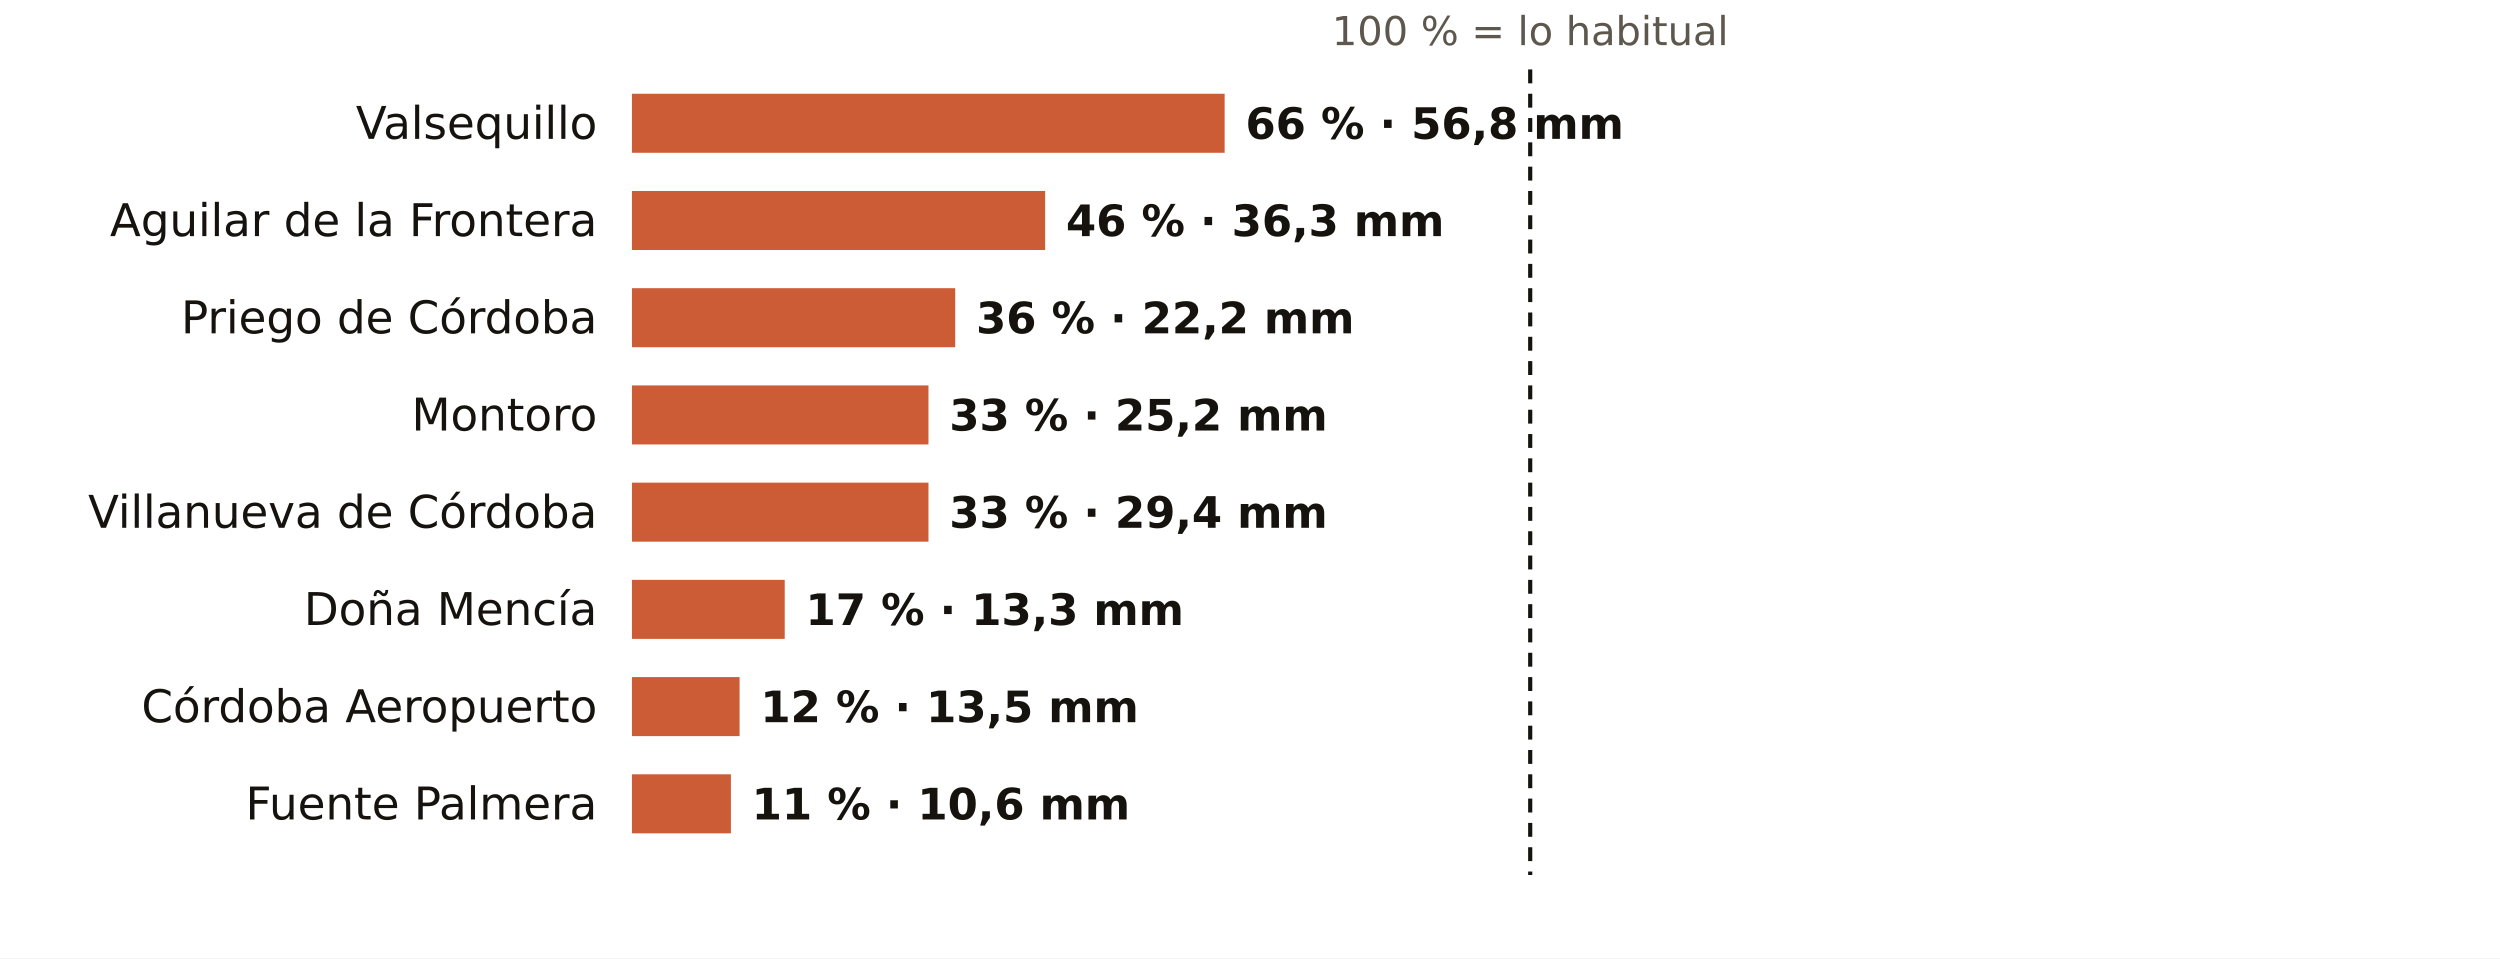
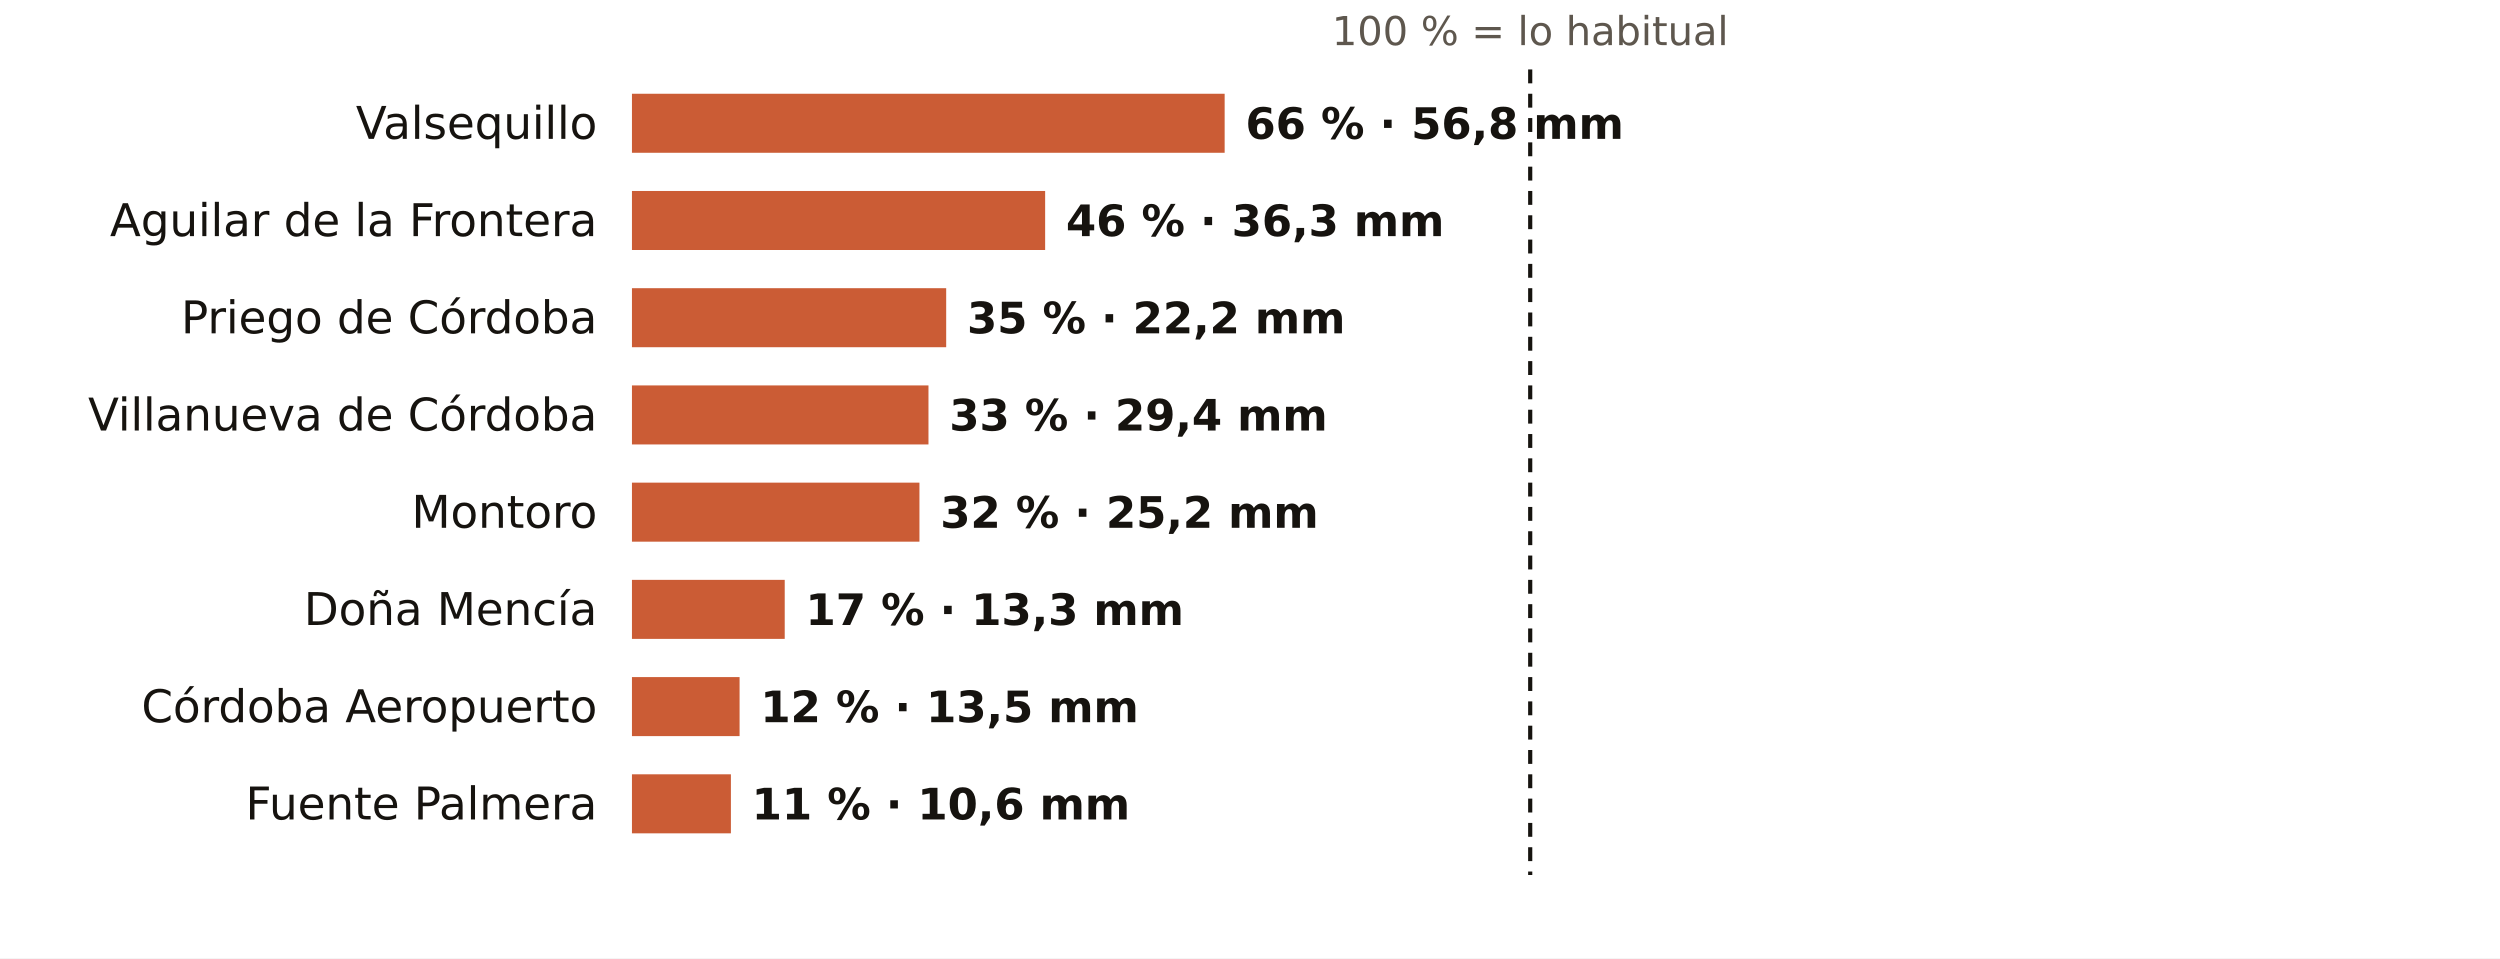
<svg xmlns="http://www.w3.org/2000/svg" viewBox="0 0 720 276" width="720" height="276" role="img" aria-label="El otoño en los pluviómetros de AEMET de Córdoba: % de lo habitual">
  <rect width="720" height="276" fill="#FFFFFF" />
  <text x="440.7" y="13.0" font-size="11.5" fill="#5E574E" text-anchor="middle" font-weight="400" font-family="Public Sans, DejaVu Sans, Arial, sans-serif">100 % = lo habitual</text>
  <text x="172.0" y="40.0" font-size="13" fill="#16130F" text-anchor="end" font-weight="500" font-family="Public Sans, DejaVu Sans, Arial, sans-serif">Valsequillo</text>
  <rect x="182" y="27" width="170.7" height="17" fill="#C4461A" opacity="0.88" />
  <text x="358.7" y="40.0" font-size="12.5" fill="#16130F" text-anchor="start" font-weight="600" font-family="Public Sans, DejaVu Sans, Arial, sans-serif">66 % · 56,8 mm</text>
  <text x="172.0" y="68.0" font-size="13" fill="#16130F" text-anchor="end" font-weight="500" font-family="Public Sans, DejaVu Sans, Arial, sans-serif">Aguilar de la Frontera</text>
  <rect x="182" y="55" width="119.0" height="17" fill="#C4461A" opacity="0.88" />
  <text x="307.0" y="68.0" font-size="12.5" fill="#16130F" text-anchor="start" font-weight="600" font-family="Public Sans, DejaVu Sans, Arial, sans-serif">46 % · 36,3 mm</text>
  <text x="172.0" y="96.0" font-size="13" fill="#16130F" text-anchor="end" font-weight="500" font-family="Public Sans, DejaVu Sans, Arial, sans-serif">Priego de Córdoba</text>
-   <rect x="182" y="83" width="93.1" height="17" fill="#C4461A" opacity="0.88" />
-   <text x="281.1" y="96.0" font-size="12.5" fill="#16130F" text-anchor="start" font-weight="600" font-family="Public Sans, DejaVu Sans, Arial, sans-serif">36 % · 22,2 mm</text>
-   <text x="172.0" y="124.0" font-size="13" fill="#16130F" text-anchor="end" font-weight="500" font-family="Public Sans, DejaVu Sans, Arial, sans-serif">Montoro</text>
+   <rect x="182" y="83" width="90.5" height="17" fill="#C4461A" opacity="0.88" />
+   <text x="278.5" y="96.0" font-size="12.5" fill="#16130F" text-anchor="start" font-weight="600" font-family="Public Sans, DejaVu Sans, Arial, sans-serif">35 % · 22,2 mm</text>
+   <text x="172.0" y="124.0" font-size="13" fill="#16130F" text-anchor="end" font-weight="500" font-family="Public Sans, DejaVu Sans, Arial, sans-serif">Villanueva de Córdoba</text>
  <rect x="182" y="111" width="85.4" height="17" fill="#C4461A" opacity="0.88" />
-   <text x="273.4" y="124.0" font-size="12.5" fill="#16130F" text-anchor="start" font-weight="600" font-family="Public Sans, DejaVu Sans, Arial, sans-serif">33 % · 25,2 mm</text>
-   <text x="172.0" y="152.0" font-size="13" fill="#16130F" text-anchor="end" font-weight="500" font-family="Public Sans, DejaVu Sans, Arial, sans-serif">Villanueva de Córdoba</text>
-   <rect x="182" y="139" width="85.4" height="17" fill="#C4461A" opacity="0.88" />
-   <text x="273.4" y="152.0" font-size="12.5" fill="#16130F" text-anchor="start" font-weight="600" font-family="Public Sans, DejaVu Sans, Arial, sans-serif">33 % · 29,4 mm</text>
+   <text x="273.4" y="124.0" font-size="12.5" fill="#16130F" text-anchor="start" font-weight="600" font-family="Public Sans, DejaVu Sans, Arial, sans-serif">33 % · 29,4 mm</text>
+   <text x="172.0" y="152.0" font-size="13" fill="#16130F" text-anchor="end" font-weight="500" font-family="Public Sans, DejaVu Sans, Arial, sans-serif">Montoro</text>
+   <rect x="182" y="139" width="82.8" height="17" fill="#C4461A" opacity="0.88" />
+   <text x="270.8" y="152.0" font-size="12.5" fill="#16130F" text-anchor="start" font-weight="600" font-family="Public Sans, DejaVu Sans, Arial, sans-serif">32 % · 25,2 mm</text>
  <text x="172.0" y="180.0" font-size="13" fill="#16130F" text-anchor="end" font-weight="500" font-family="Public Sans, DejaVu Sans, Arial, sans-serif">Doña Mencía</text>
  <rect x="182" y="167" width="44.0" height="17" fill="#C4461A" opacity="0.88" />
  <text x="232.0" y="180.0" font-size="12.5" fill="#16130F" text-anchor="start" font-weight="600" font-family="Public Sans, DejaVu Sans, Arial, sans-serif">17 % · 13,3 mm</text>
  <text x="172.0" y="208.0" font-size="13" fill="#16130F" text-anchor="end" font-weight="500" font-family="Public Sans, DejaVu Sans, Arial, sans-serif">Córdoba Aeropuerto</text>
  <rect x="182" y="195" width="31.0" height="17" fill="#C4461A" opacity="0.88" />
  <text x="219.0" y="208.0" font-size="12.5" fill="#16130F" text-anchor="start" font-weight="600" font-family="Public Sans, DejaVu Sans, Arial, sans-serif">12 % · 13,5 mm</text>
  <text x="172.0" y="236.0" font-size="13" fill="#16130F" text-anchor="end" font-weight="500" font-family="Public Sans, DejaVu Sans, Arial, sans-serif">Fuente Palmera</text>
  <rect x="182" y="223" width="28.5" height="17" fill="#C4461A" opacity="0.88" />
  <text x="216.5" y="236.0" font-size="12.5" fill="#16130F" text-anchor="start" font-weight="600" font-family="Public Sans, DejaVu Sans, Arial, sans-serif">11 % · 10,6 mm</text>
  <line x1="440.7" x2="440.7" y1="20" y2="252" stroke="#16130F" stroke-width="1.2" stroke-dasharray="4 3" />
</svg>
